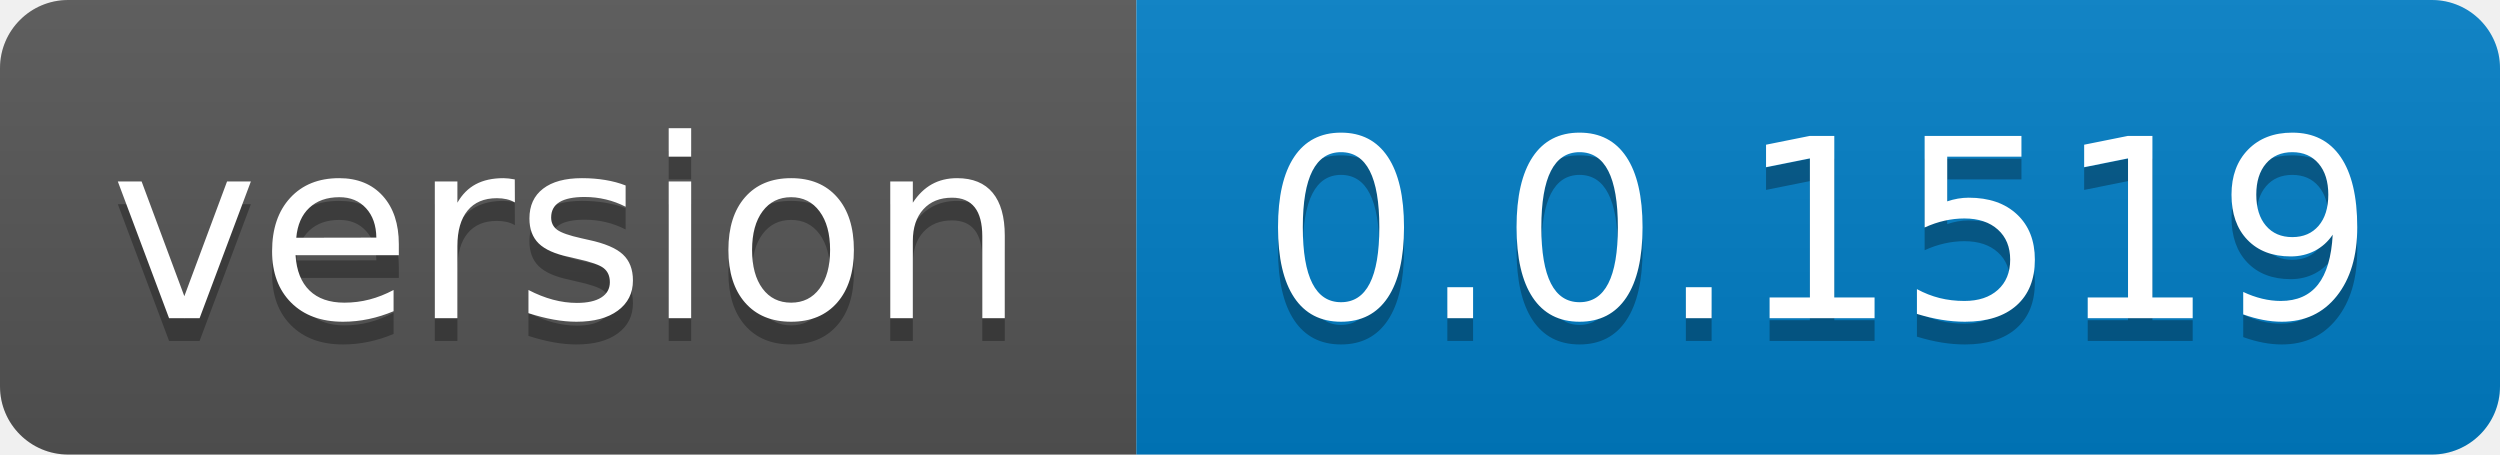
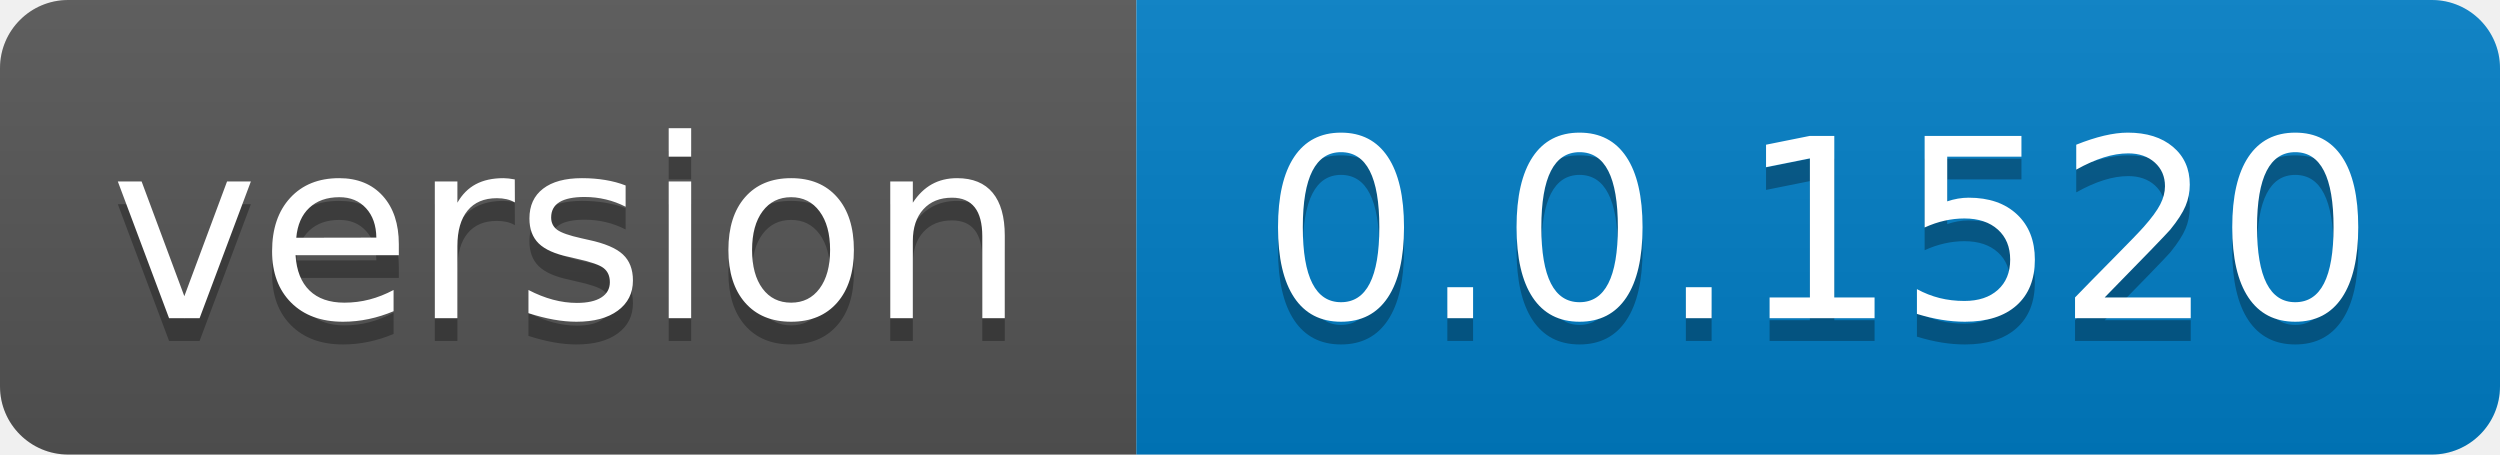
- <svg xmlns="http://www.w3.org/2000/svg" width="110" height="20" role="img" aria-label="version: 0.0.1519">
+ <svg xmlns="http://www.w3.org/2000/svg" width="110" height="20" role="img" aria-label="version: 0.0.1520">
  <linearGradient id="s" x2="0" y2="100%">
    <stop offset="0" stop-color="#bbb" stop-opacity=".1" />
    <stop offset="1" stop-opacity=".1" />
  </linearGradient>
  <clipPath id="r">
    <rect width="110" height="20" rx="3" fill="#fff" />
  </clipPath>
  <g clip-path="url(#r)">
    <rect width="50" height="20" fill="#555" />
    <rect x="50" width="60" height="20" fill="#007ec6" />
    <rect width="110" height="20" fill="url(#s)" />
  </g>
  <g fill="#fff" text-anchor="middle" font-family="Verdana,Geneva,DejaVu Sans,sans-serif" text-rendering="geometricPrecision" font-size="110">
    <text aria-hidden="true" x="250.0" transform="scale(.1)" textLength="400" y="150" fill="#010101" fill-opacity=".3">version</text>
    <text x="250.0" transform="scale(.1)" textLength="400" y="140" fill="#fff">version</text>
-     <text aria-hidden="true" x="800.0" transform="scale(.1)" textLength="500" y="150" fill="#010101" fill-opacity=".3">0.0.1519</text>
-     <text x="800.0" transform="scale(.1)" textLength="500" y="140" fill="#fff">0.0.1519</text>
+     <text aria-hidden="true" x="800.0" transform="scale(.1)" textLength="500" y="150" fill="#010101" fill-opacity=".3">0.0.1520</text>
+     <text x="800.0" transform="scale(.1)" textLength="500" y="140" fill="#fff">0.0.1520</text>
  </g>
</svg>
